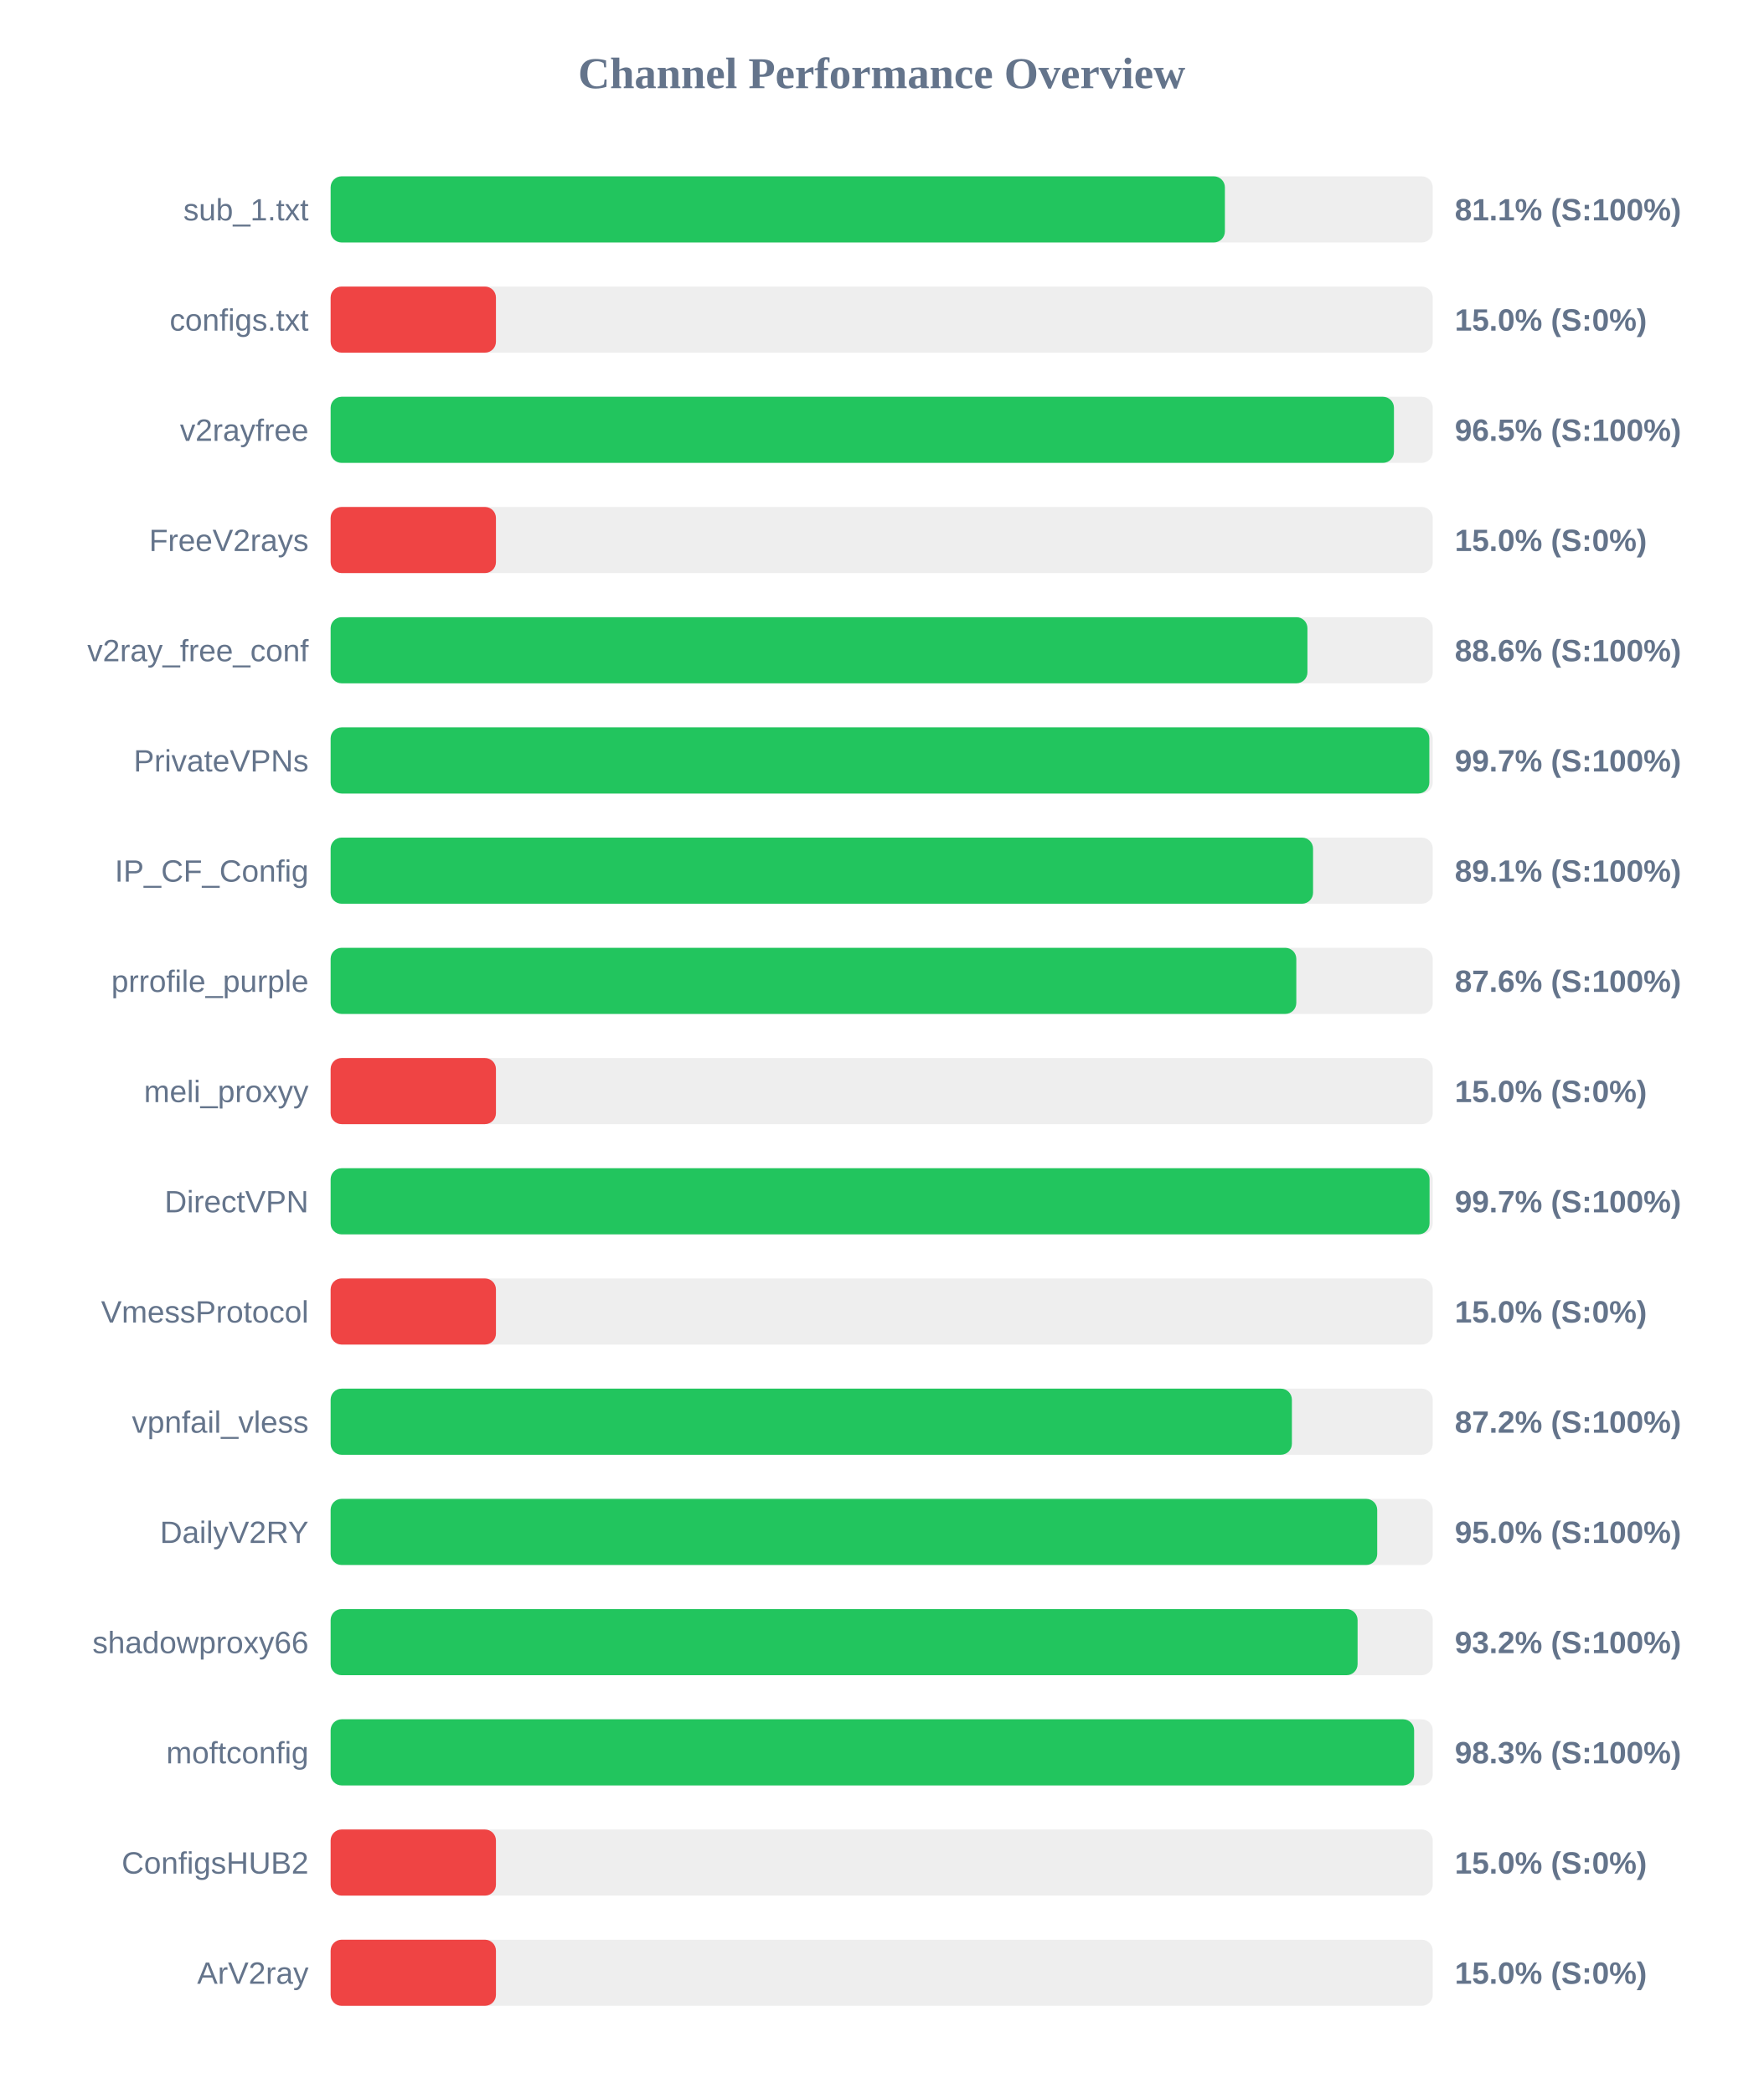
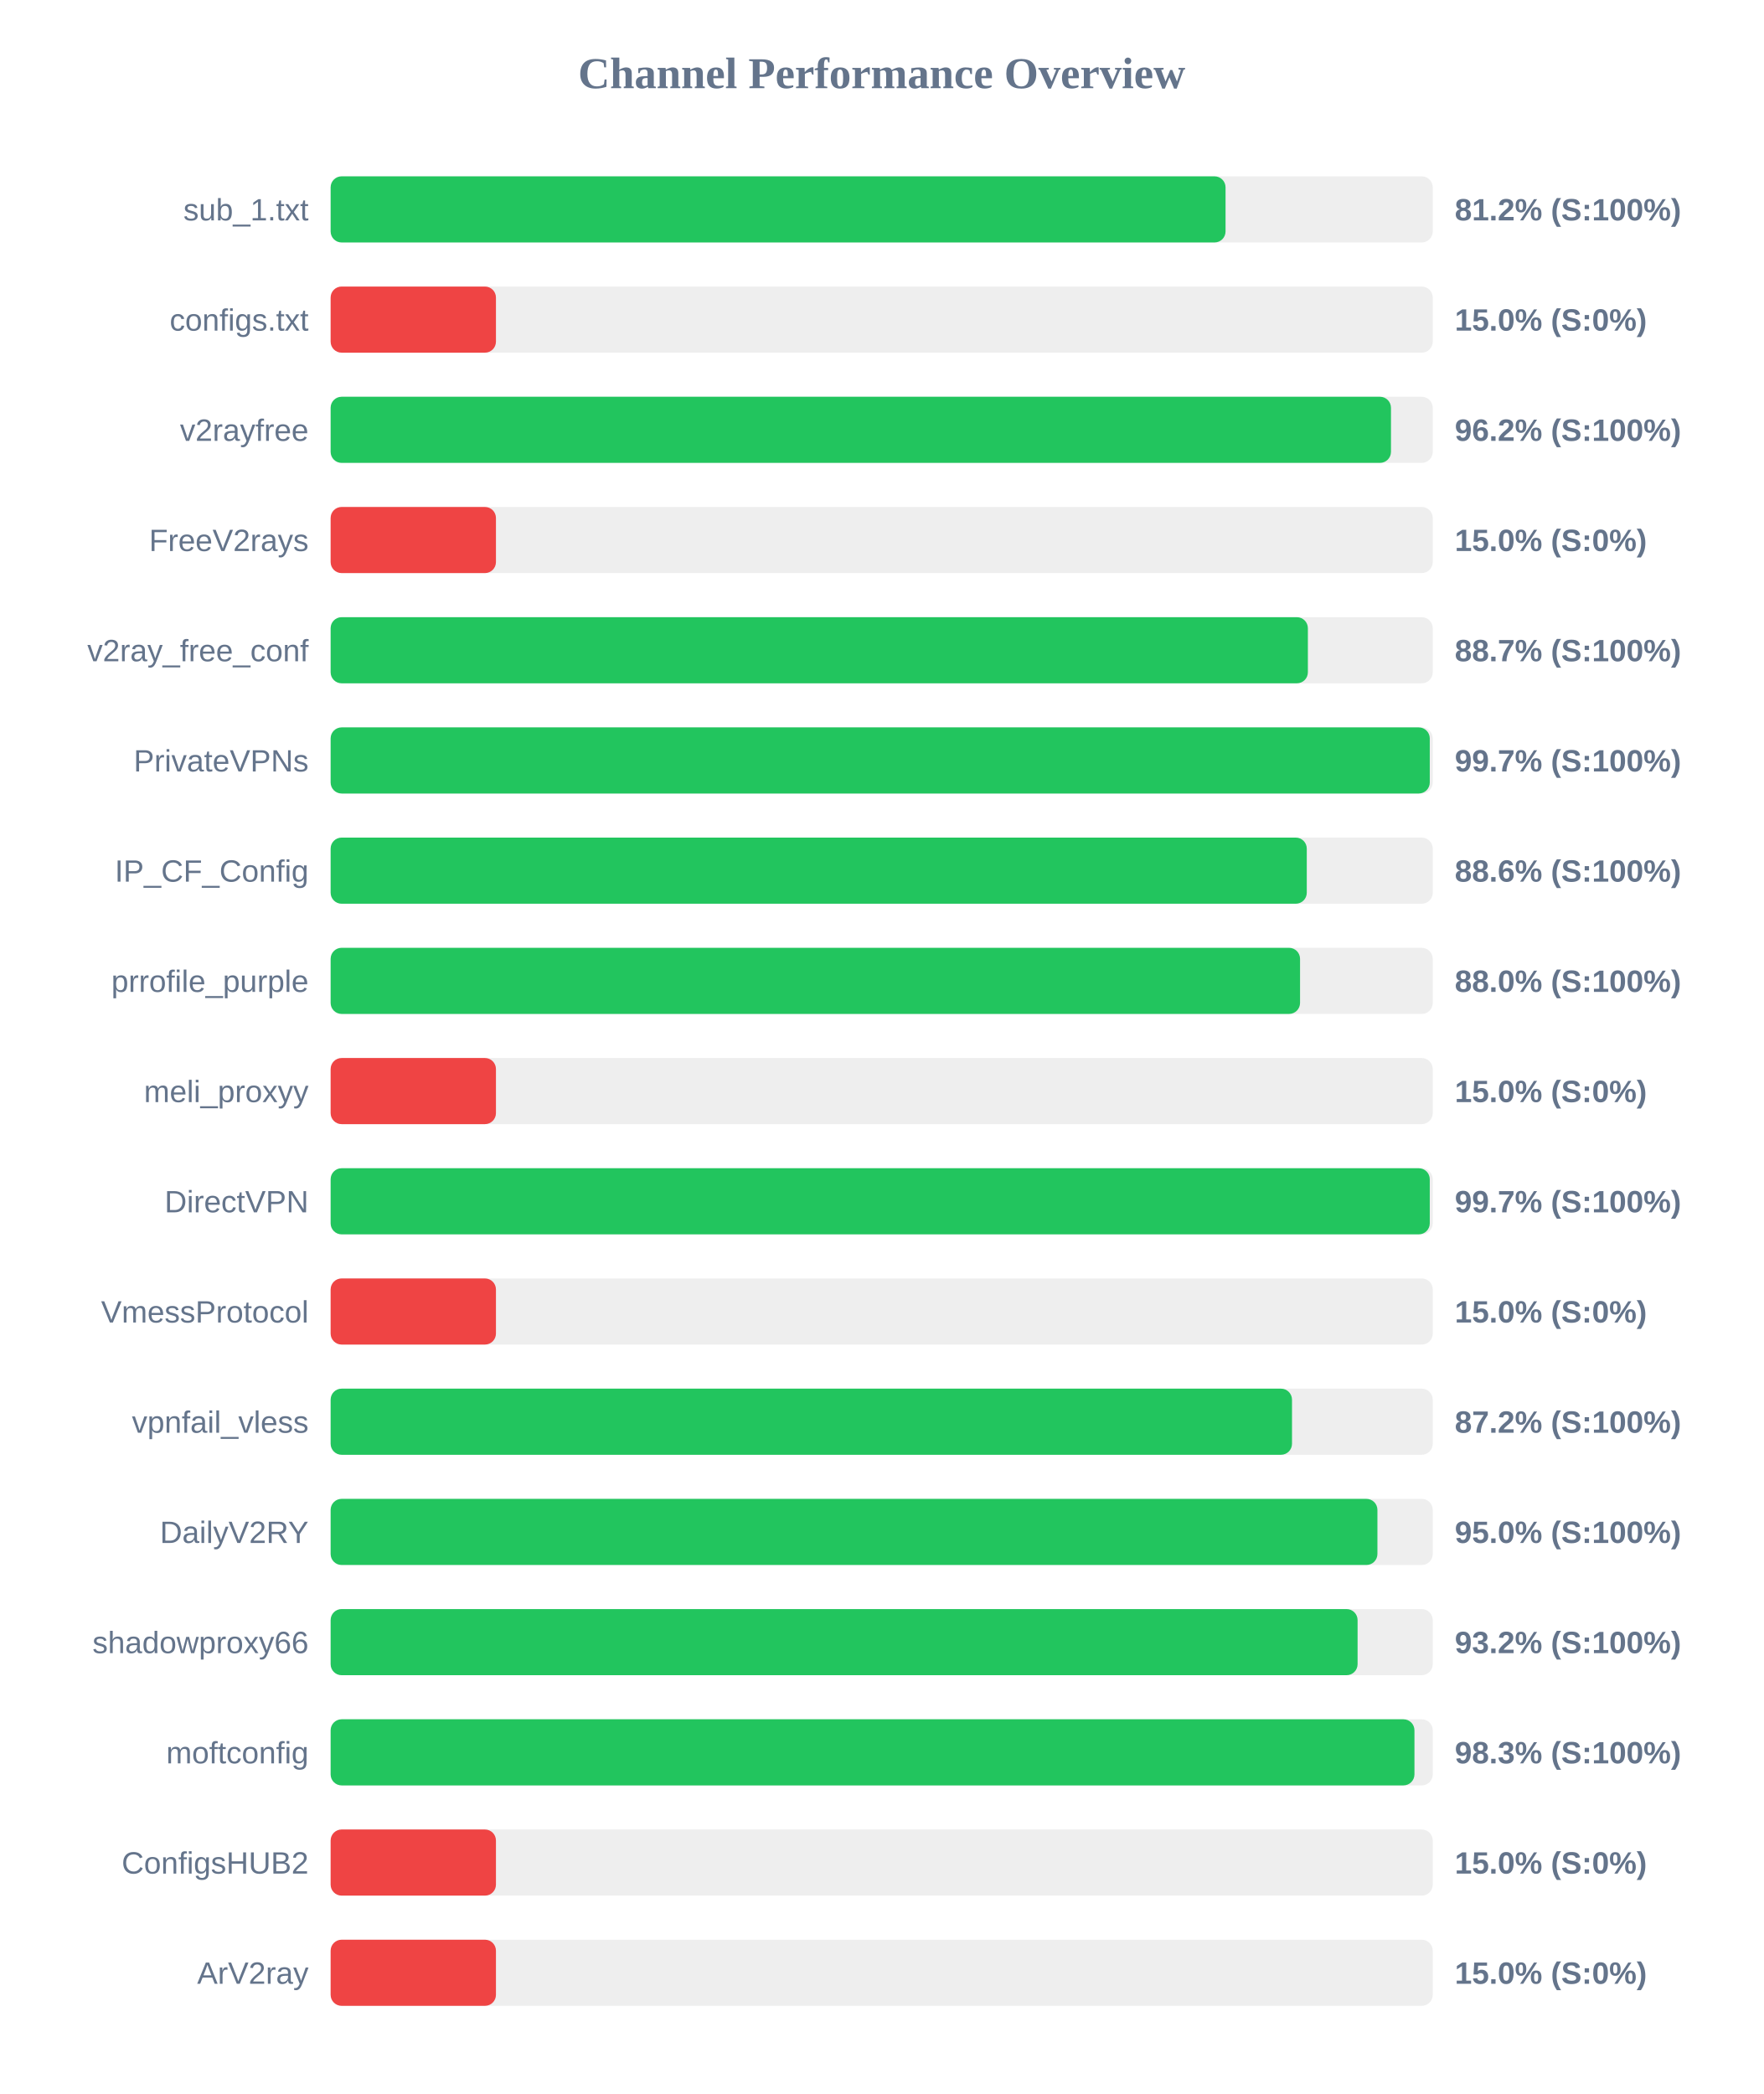
<svg xmlns="http://www.w3.org/2000/svg" width="800" height="950" version="1.1">
  <style>
        .row { font: 14px Arial; fill: #64748b; }
        .score { font: bold 14px Arial; fill: #64748b; }
    </style>
  <text x="400" y="40" text-anchor="middle" font-size="20px" font-weight="bold" fill="#64748b">Channel Performance Overview</text>
  <rect x="150" y="80" width="500" height="30" fill="#eee" rx="5" />
-   <rect x="150" y="80" width="405.7" height="30" fill="#22c55e" rx="5" />
+   <rect x="150" y="80" width="406.0" height="30" fill="#22c55e" rx="5" />
  <text x="140" y="100" text-anchor="end" class="row">sub_1.txt</text>
-   <text x="660" y="100" text-anchor="start" class="score">81.1% (S:100%)</text>
+   <text x="660" y="100" text-anchor="start" class="score">81.2% (S:100%)</text>
  <rect x="150" y="130" width="500" height="30" fill="#eee" rx="5" />
  <rect x="150" y="130" width="75.0" height="30" fill="#ef4444" rx="5" />
  <text x="140" y="150" text-anchor="end" class="row">configs.txt</text>
  <text x="660" y="150" text-anchor="start" class="score">15.0% (S:0%)</text>
  <rect x="150" y="180" width="500" height="30" fill="#eee" rx="5" />
-   <rect x="150" y="180" width="482.4" height="30" fill="#22c55e" rx="5" />
+   <rect x="150" y="180" width="481.05" height="30" fill="#22c55e" rx="5" />
  <text x="140" y="200" text-anchor="end" class="row">v2rayfree</text>
-   <text x="660" y="200" text-anchor="start" class="score">96.5% (S:100%)</text>
+   <text x="660" y="200" text-anchor="start" class="score">96.2% (S:100%)</text>
  <rect x="150" y="230" width="500" height="30" fill="#eee" rx="5" />
  <rect x="150" y="230" width="75.0" height="30" fill="#ef4444" rx="5" />
  <text x="140" y="250" text-anchor="end" class="row">FreeV2rays</text>
  <text x="660" y="250" text-anchor="start" class="score">15.0% (S:0%)</text>
  <rect x="150" y="280" width="500" height="30" fill="#eee" rx="5" />
-   <rect x="150" y="280" width="443.15" height="30" fill="#22c55e" rx="5" />
+   <rect x="150" y="280" width="443.35" height="30" fill="#22c55e" rx="5" />
  <text x="140" y="300" text-anchor="end" class="row">v2ray_free_conf</text>
-   <text x="660" y="300" text-anchor="start" class="score">88.6% (S:100%)</text>
+   <text x="660" y="300" text-anchor="start" class="score">88.7% (S:100%)</text>
  <rect x="150" y="330" width="500" height="30" fill="#eee" rx="5" />
-   <rect x="150" y="330" width="498.45" height="30" fill="#22c55e" rx="5" />
+   <rect x="150" y="330" width="498.65" height="30" fill="#22c55e" rx="5" />
  <text x="140" y="350" text-anchor="end" class="row">PrivateVPNs</text>
  <text x="660" y="350" text-anchor="start" class="score">99.7% (S:100%)</text>
  <rect x="150" y="380" width="500" height="30" fill="#eee" rx="5" />
-   <rect x="150" y="380" width="445.7" height="30" fill="#22c55e" rx="5" />
+   <rect x="150" y="380" width="442.85" height="30" fill="#22c55e" rx="5" />
  <text x="140" y="400" text-anchor="end" class="row">IP_CF_Config</text>
-   <text x="660" y="400" text-anchor="start" class="score">89.1% (S:100%)</text>
+   <text x="660" y="400" text-anchor="start" class="score">88.6% (S:100%)</text>
  <rect x="150" y="430" width="500" height="30" fill="#eee" rx="5" />
-   <rect x="150" y="430" width="438.1" height="30" fill="#22c55e" rx="5" />
+   <rect x="150" y="430" width="439.8" height="30" fill="#22c55e" rx="5" />
  <text x="140" y="450" text-anchor="end" class="row">prrofile_purple</text>
-   <text x="660" y="450" text-anchor="start" class="score">87.6% (S:100%)</text>
+   <text x="660" y="450" text-anchor="start" class="score">88.0% (S:100%)</text>
  <rect x="150" y="480" width="500" height="30" fill="#eee" rx="5" />
  <rect x="150" y="480" width="75.0" height="30" fill="#ef4444" rx="5" />
  <text x="140" y="500" text-anchor="end" class="row">meli_proxyy</text>
  <text x="660" y="500" text-anchor="start" class="score">15.0% (S:0%)</text>
  <rect x="150" y="530" width="500" height="30" fill="#eee" rx="5" />
-   <rect x="150" y="530" width="498.55" height="30" fill="#22c55e" rx="5" />
+   <rect x="150" y="530" width="498.65" height="30" fill="#22c55e" rx="5" />
  <text x="140" y="550" text-anchor="end" class="row">DirectVPN</text>
  <text x="660" y="550" text-anchor="start" class="score">99.7% (S:100%)</text>
  <rect x="150" y="580" width="500" height="30" fill="#eee" rx="5" />
  <rect x="150" y="580" width="75.0" height="30" fill="#ef4444" rx="5" />
  <text x="140" y="600" text-anchor="end" class="row">VmessProtocol</text>
  <text x="660" y="600" text-anchor="start" class="score">15.0% (S:0%)</text>
  <rect x="150" y="630" width="500" height="30" fill="#eee" rx="5" />
-   <rect x="150" y="630" width="436.1" height="30" fill="#22c55e" rx="5" />
+   <rect x="150" y="630" width="436.15" height="30" fill="#22c55e" rx="5" />
  <text x="140" y="650" text-anchor="end" class="row">vpnfail_vless</text>
  <text x="660" y="650" text-anchor="start" class="score">87.2% (S:100%)</text>
  <rect x="150" y="680" width="500" height="30" fill="#eee" rx="5" />
-   <rect x="150" y="680" width="474.8" height="30" fill="#22c55e" rx="5" />
+   <rect x="150" y="680" width="474.9" height="30" fill="#22c55e" rx="5" />
  <text x="140" y="700" text-anchor="end" class="row">DailyV2RY</text>
  <text x="660" y="700" text-anchor="start" class="score">95.0% (S:100%)</text>
  <rect x="150" y="730" width="500" height="30" fill="#eee" rx="5" />
  <rect x="150" y="730" width="465.9" height="30" fill="#22c55e" rx="5" />
  <text x="140" y="750" text-anchor="end" class="row">shadowproxy66</text>
  <text x="660" y="750" text-anchor="start" class="score">93.2% (S:100%)</text>
  <rect x="150" y="780" width="500" height="30" fill="#eee" rx="5" />
-   <rect x="150" y="780" width="491.55" height="30" fill="#22c55e" rx="5" />
+   <rect x="150" y="780" width="491.7" height="30" fill="#22c55e" rx="5" />
  <text x="140" y="800" text-anchor="end" class="row">moftconfig</text>
  <text x="660" y="800" text-anchor="start" class="score">98.3% (S:100%)</text>
  <rect x="150" y="830" width="500" height="30" fill="#eee" rx="5" />
  <rect x="150" y="830" width="75.0" height="30" fill="#ef4444" rx="5" />
  <text x="140" y="850" text-anchor="end" class="row">ConfigsHUB2</text>
  <text x="660" y="850" text-anchor="start" class="score">15.0% (S:0%)</text>
  <rect x="150" y="880" width="500" height="30" fill="#eee" rx="5" />
  <rect x="150" y="880" width="75.0" height="30" fill="#ef4444" rx="5" />
  <text x="140" y="900" text-anchor="end" class="row">ArV2ray</text>
  <text x="660" y="900" text-anchor="start" class="score">15.0% (S:0%)</text>
</svg>
